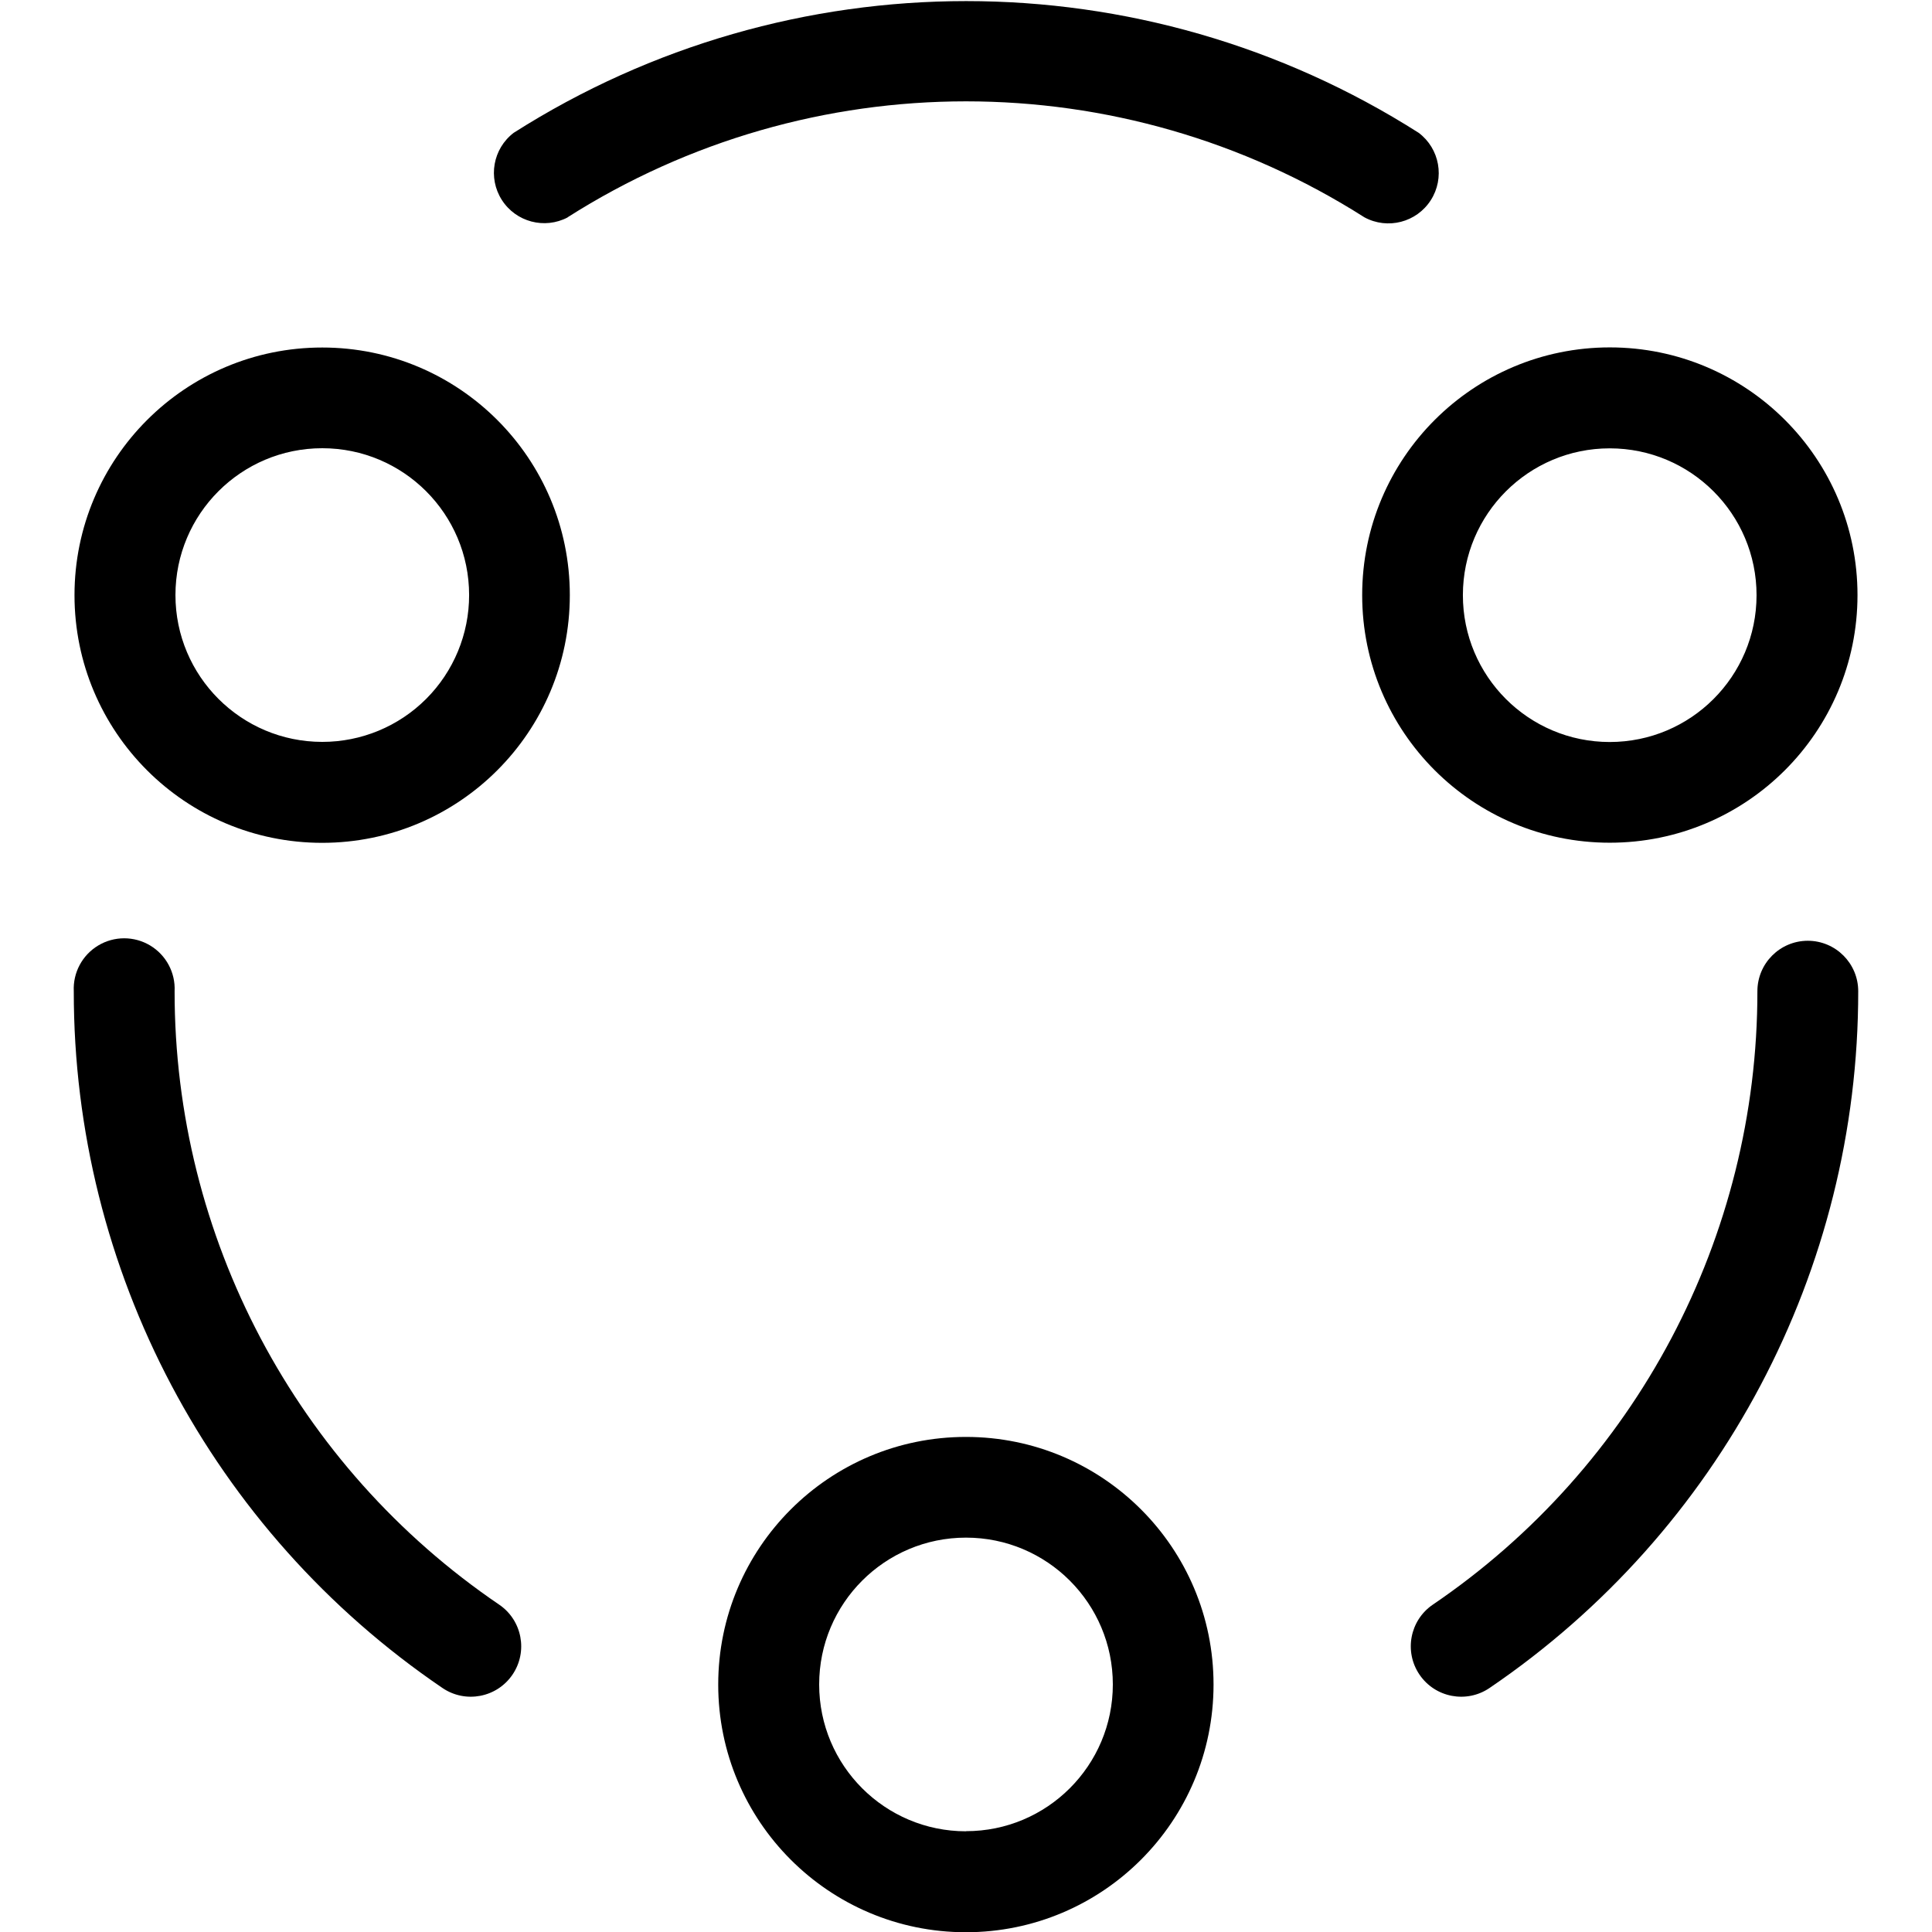
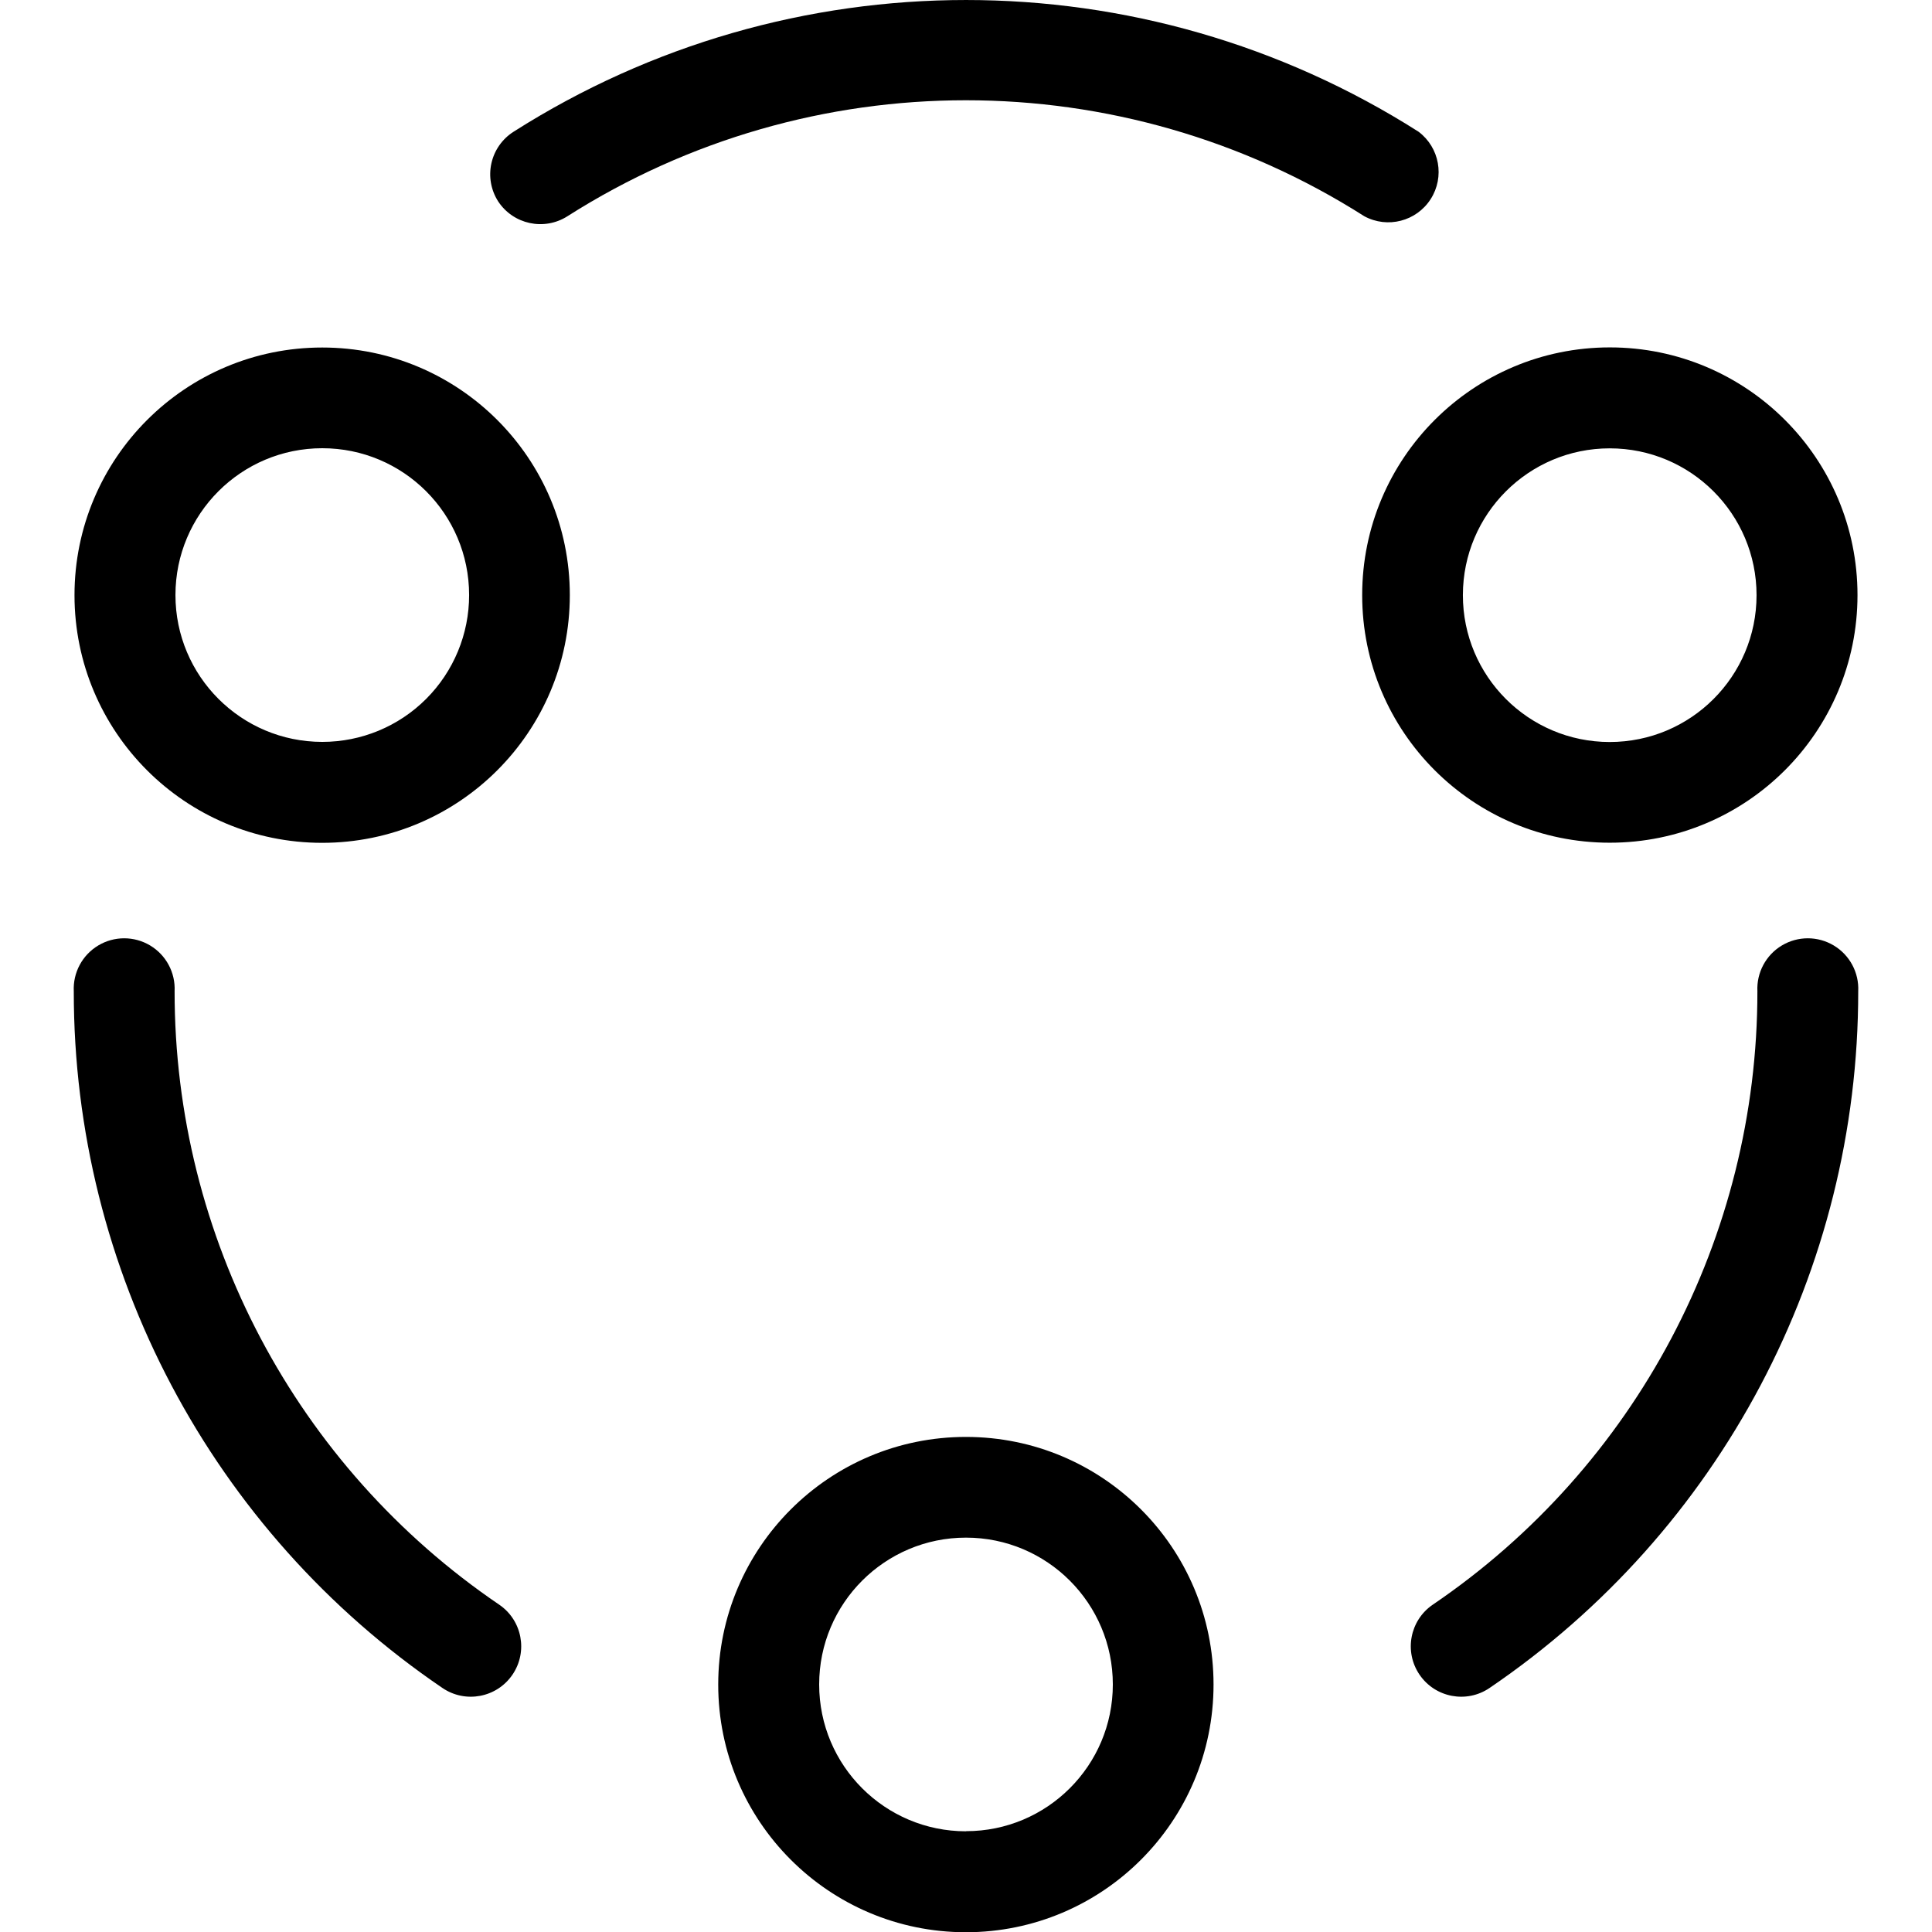
<svg xmlns="http://www.w3.org/2000/svg" id="Layer_1" data-name="Layer 1" viewBox="0 0 16 16">
-   <path d="M8,11.9a2.051,2.051,0,1,0,2.05,2.051A2.05,2.05,0,0,0,8,11.9Zm0,3.266A1.216,1.216,0,1,1,9.216,13.95,1.215,1.215,0,0,1,8,15.165Z" />
-   <path d="M2.669,2.878a2.051,2.051,0,1,0,2.05,2.05A2.05,2.05,0,0,0,2.669,2.878Zm0,3.266A1.216,1.216,0,1,1,3.885,4.928,1.215,1.215,0,0,1,2.669,6.144Z" />
-   <path d="M13.331,6.979a2.051,2.051,0,1,0-2.05-2.051A2.05,2.05,0,0,0,13.331,6.979Zm0-3.266a1.216,1.216,0,1,1-1.216,1.215A1.216,1.216,0,0,1,13.331,3.713Z" />
-   <path d="M4.7,1.8a6.148,6.148,0,0,1,6.6,0,.417.417,0,0,0,.449-.7,6.982,6.982,0,0,0-7.495,0,.417.417,0,0,0,.448.7Z" />
-   <path d="M14.971,7.791a.418.418,0,0,0-.417.418,6.137,6.137,0,0,1-2.688,5.08.417.417,0,0,0,.47.69,6.97,6.97,0,0,0,3.053-5.77A.418.418,0,0,0,14.971,7.791Z" />
-   <path d="M1.446,8.209a.418.418,0,1,0-.835,0,6.97,6.97,0,0,0,3.053,5.77.417.417,0,1,0,.47-.69A6.137,6.137,0,0,1,1.446,8.209Z" />
+   <path d="M8,11.9a2.051,2.051,0,1,0,2.05,2.051A2.05,2.05,0,0,0,8,11.9Zm0,3.266A1.216,1.216,0,1,1,9.216,13.95,1.215,1.215,0,0,1,8,15.165ZM2.669,2.878a2.051,2.051,0,1,0,2.05,2.05A2.05,2.05,0,0,0,2.669,2.878Zm0,3.266A1.216,1.216,0,1,1,3.885,4.928,1.215,1.215,0,0,1,2.669,6.144Zm10.662.835a2.051,2.051,0,1,0-2.05-2.051A2.05,2.05,0,0,0,13.331,6.979Zm0-3.266a1.216,1.216,0,1,1-1.216,1.215A1.216,1.216,0,0,1,13.331,3.713ZM4.125,1.667a.417.417,0,0,1,.128-.576,6.982,6.982,0,0,1,7.495,0,.417.417,0,0,1-.449.7,6.148,6.148,0,0,0-6.6,0A.418.418,0,0,1,4.125,1.667ZM15.389,8.209a6.97,6.97,0,0,1-3.053,5.77.417.417,0,0,1-.47-.69,6.137,6.137,0,0,0,2.688-5.08.418.418,0,1,1,.835,0ZM4.134,13.289a.417.417,0,1,1-.47.69A6.97,6.97,0,0,1,.611,8.209a.418.418,0,1,1,.835,0A6.137,6.137,0,0,0,4.134,13.289Z" />
</svg>
